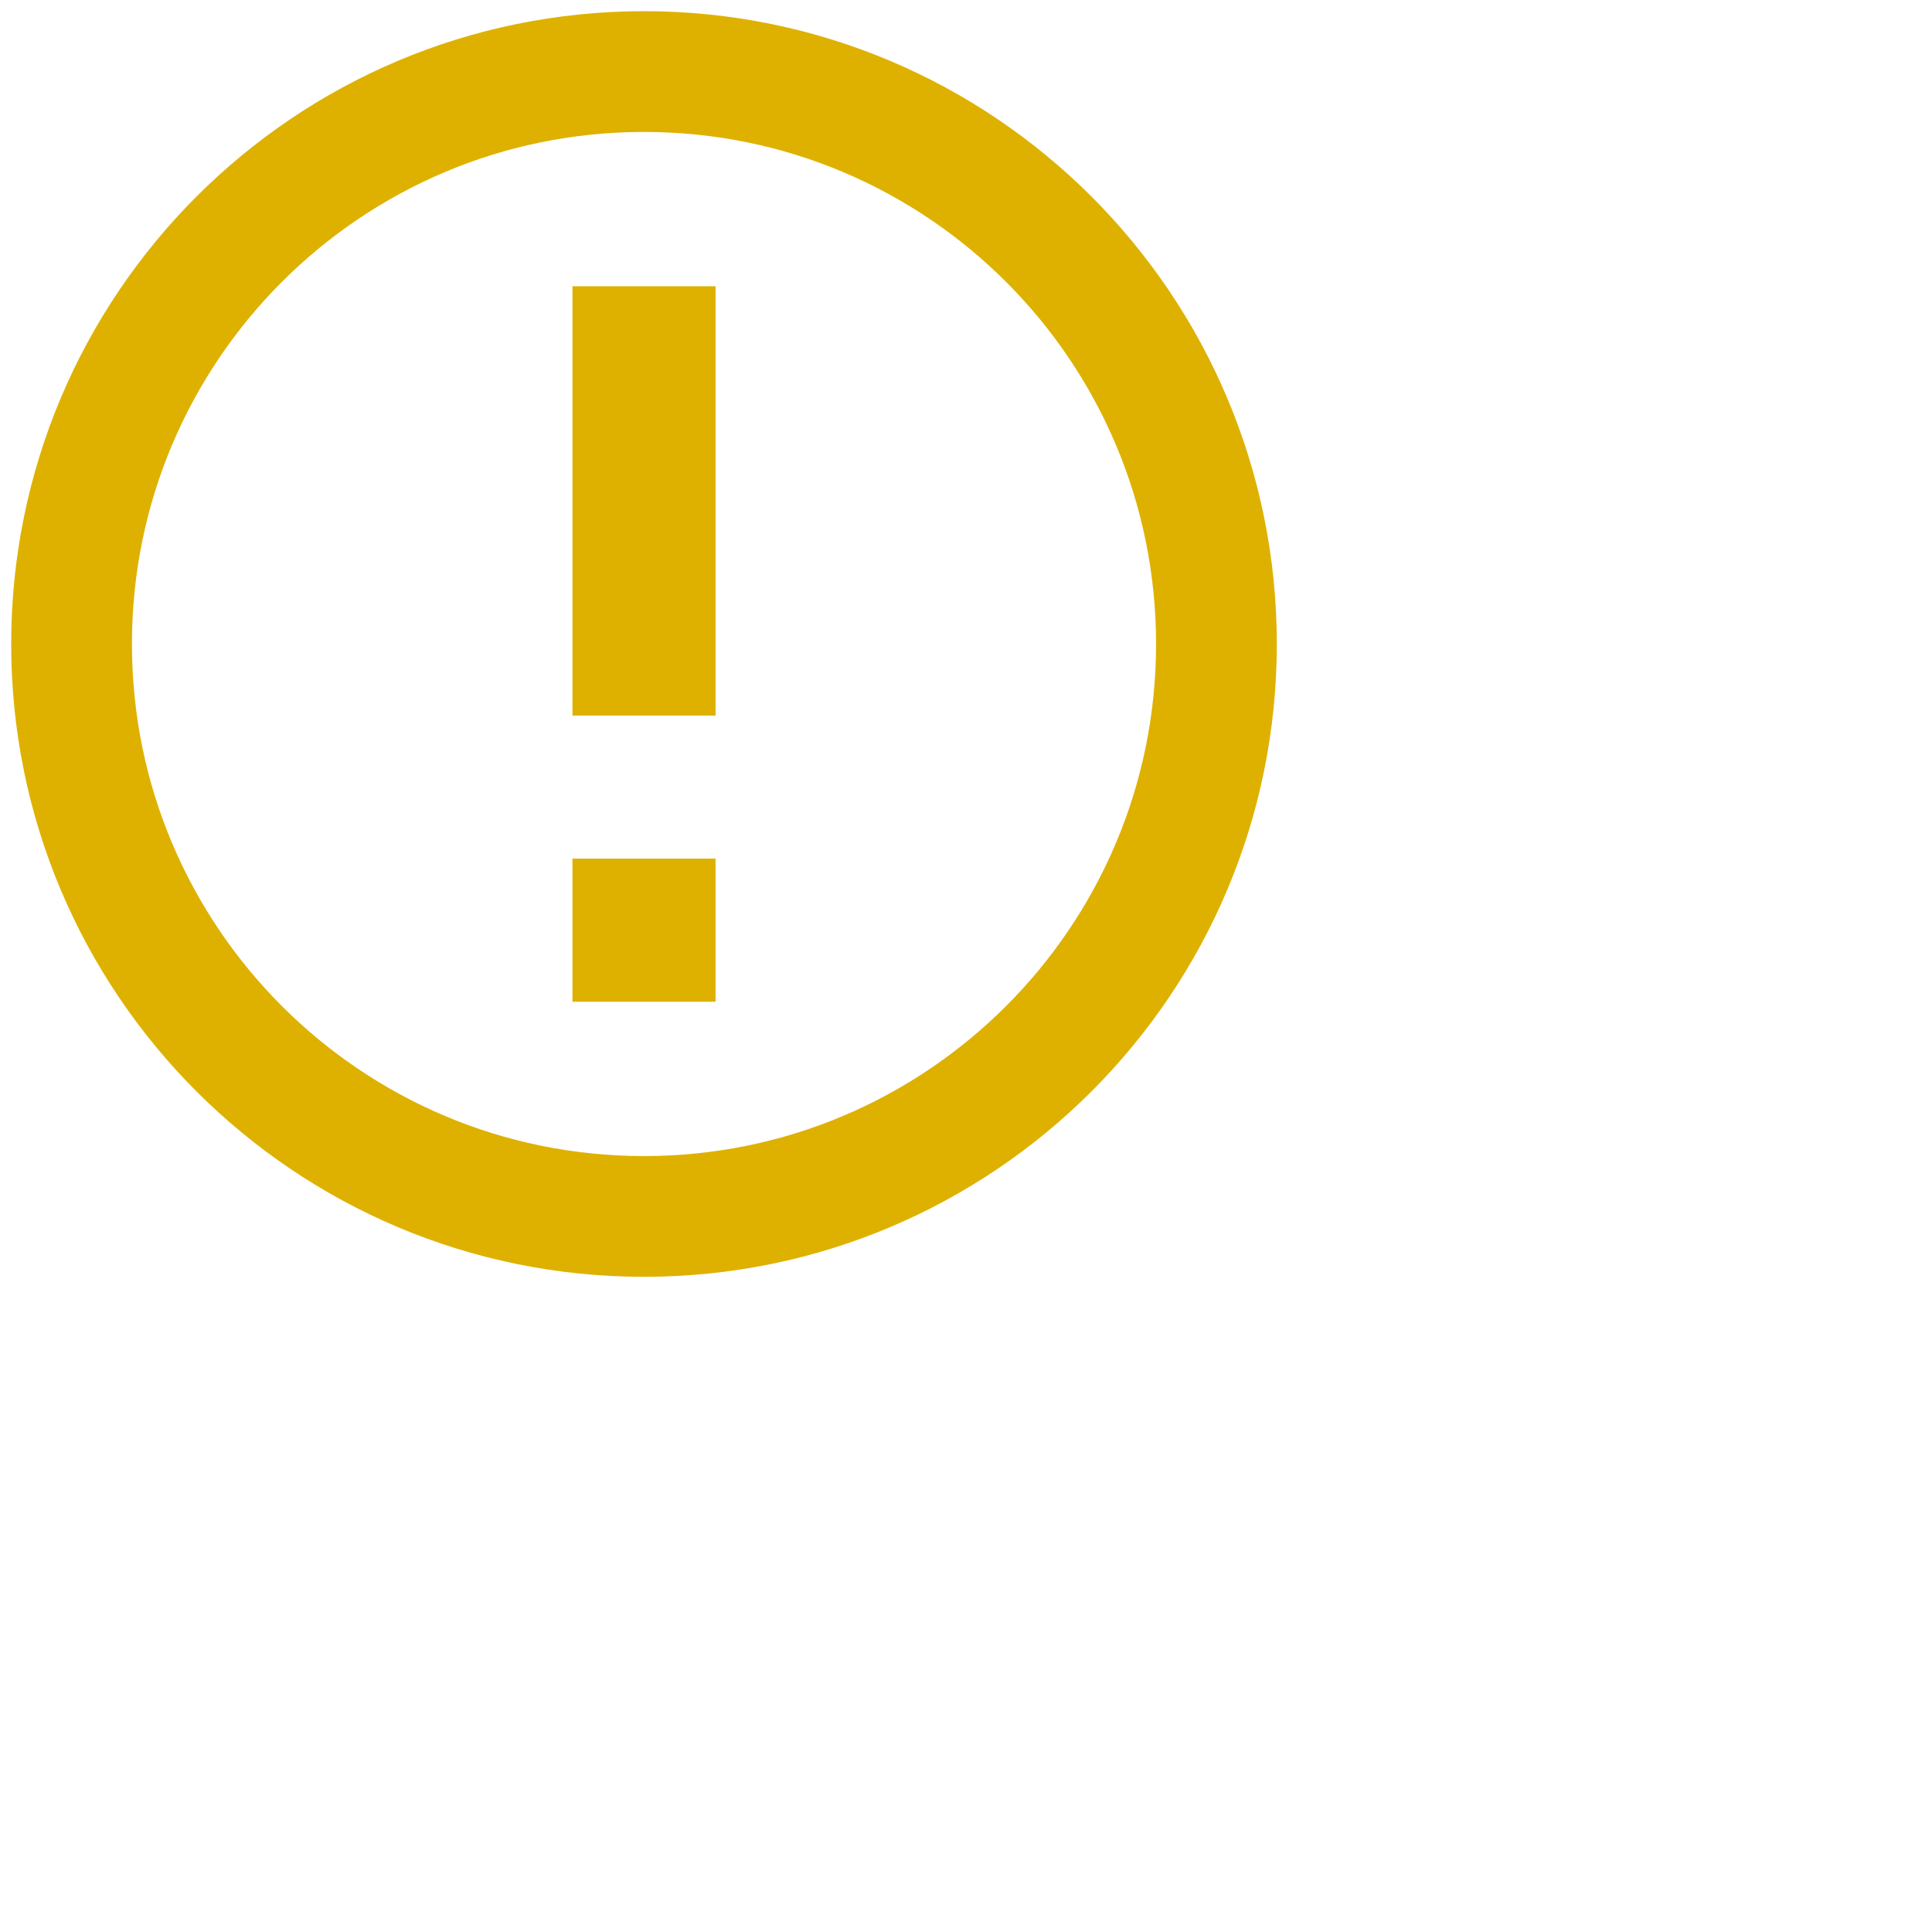
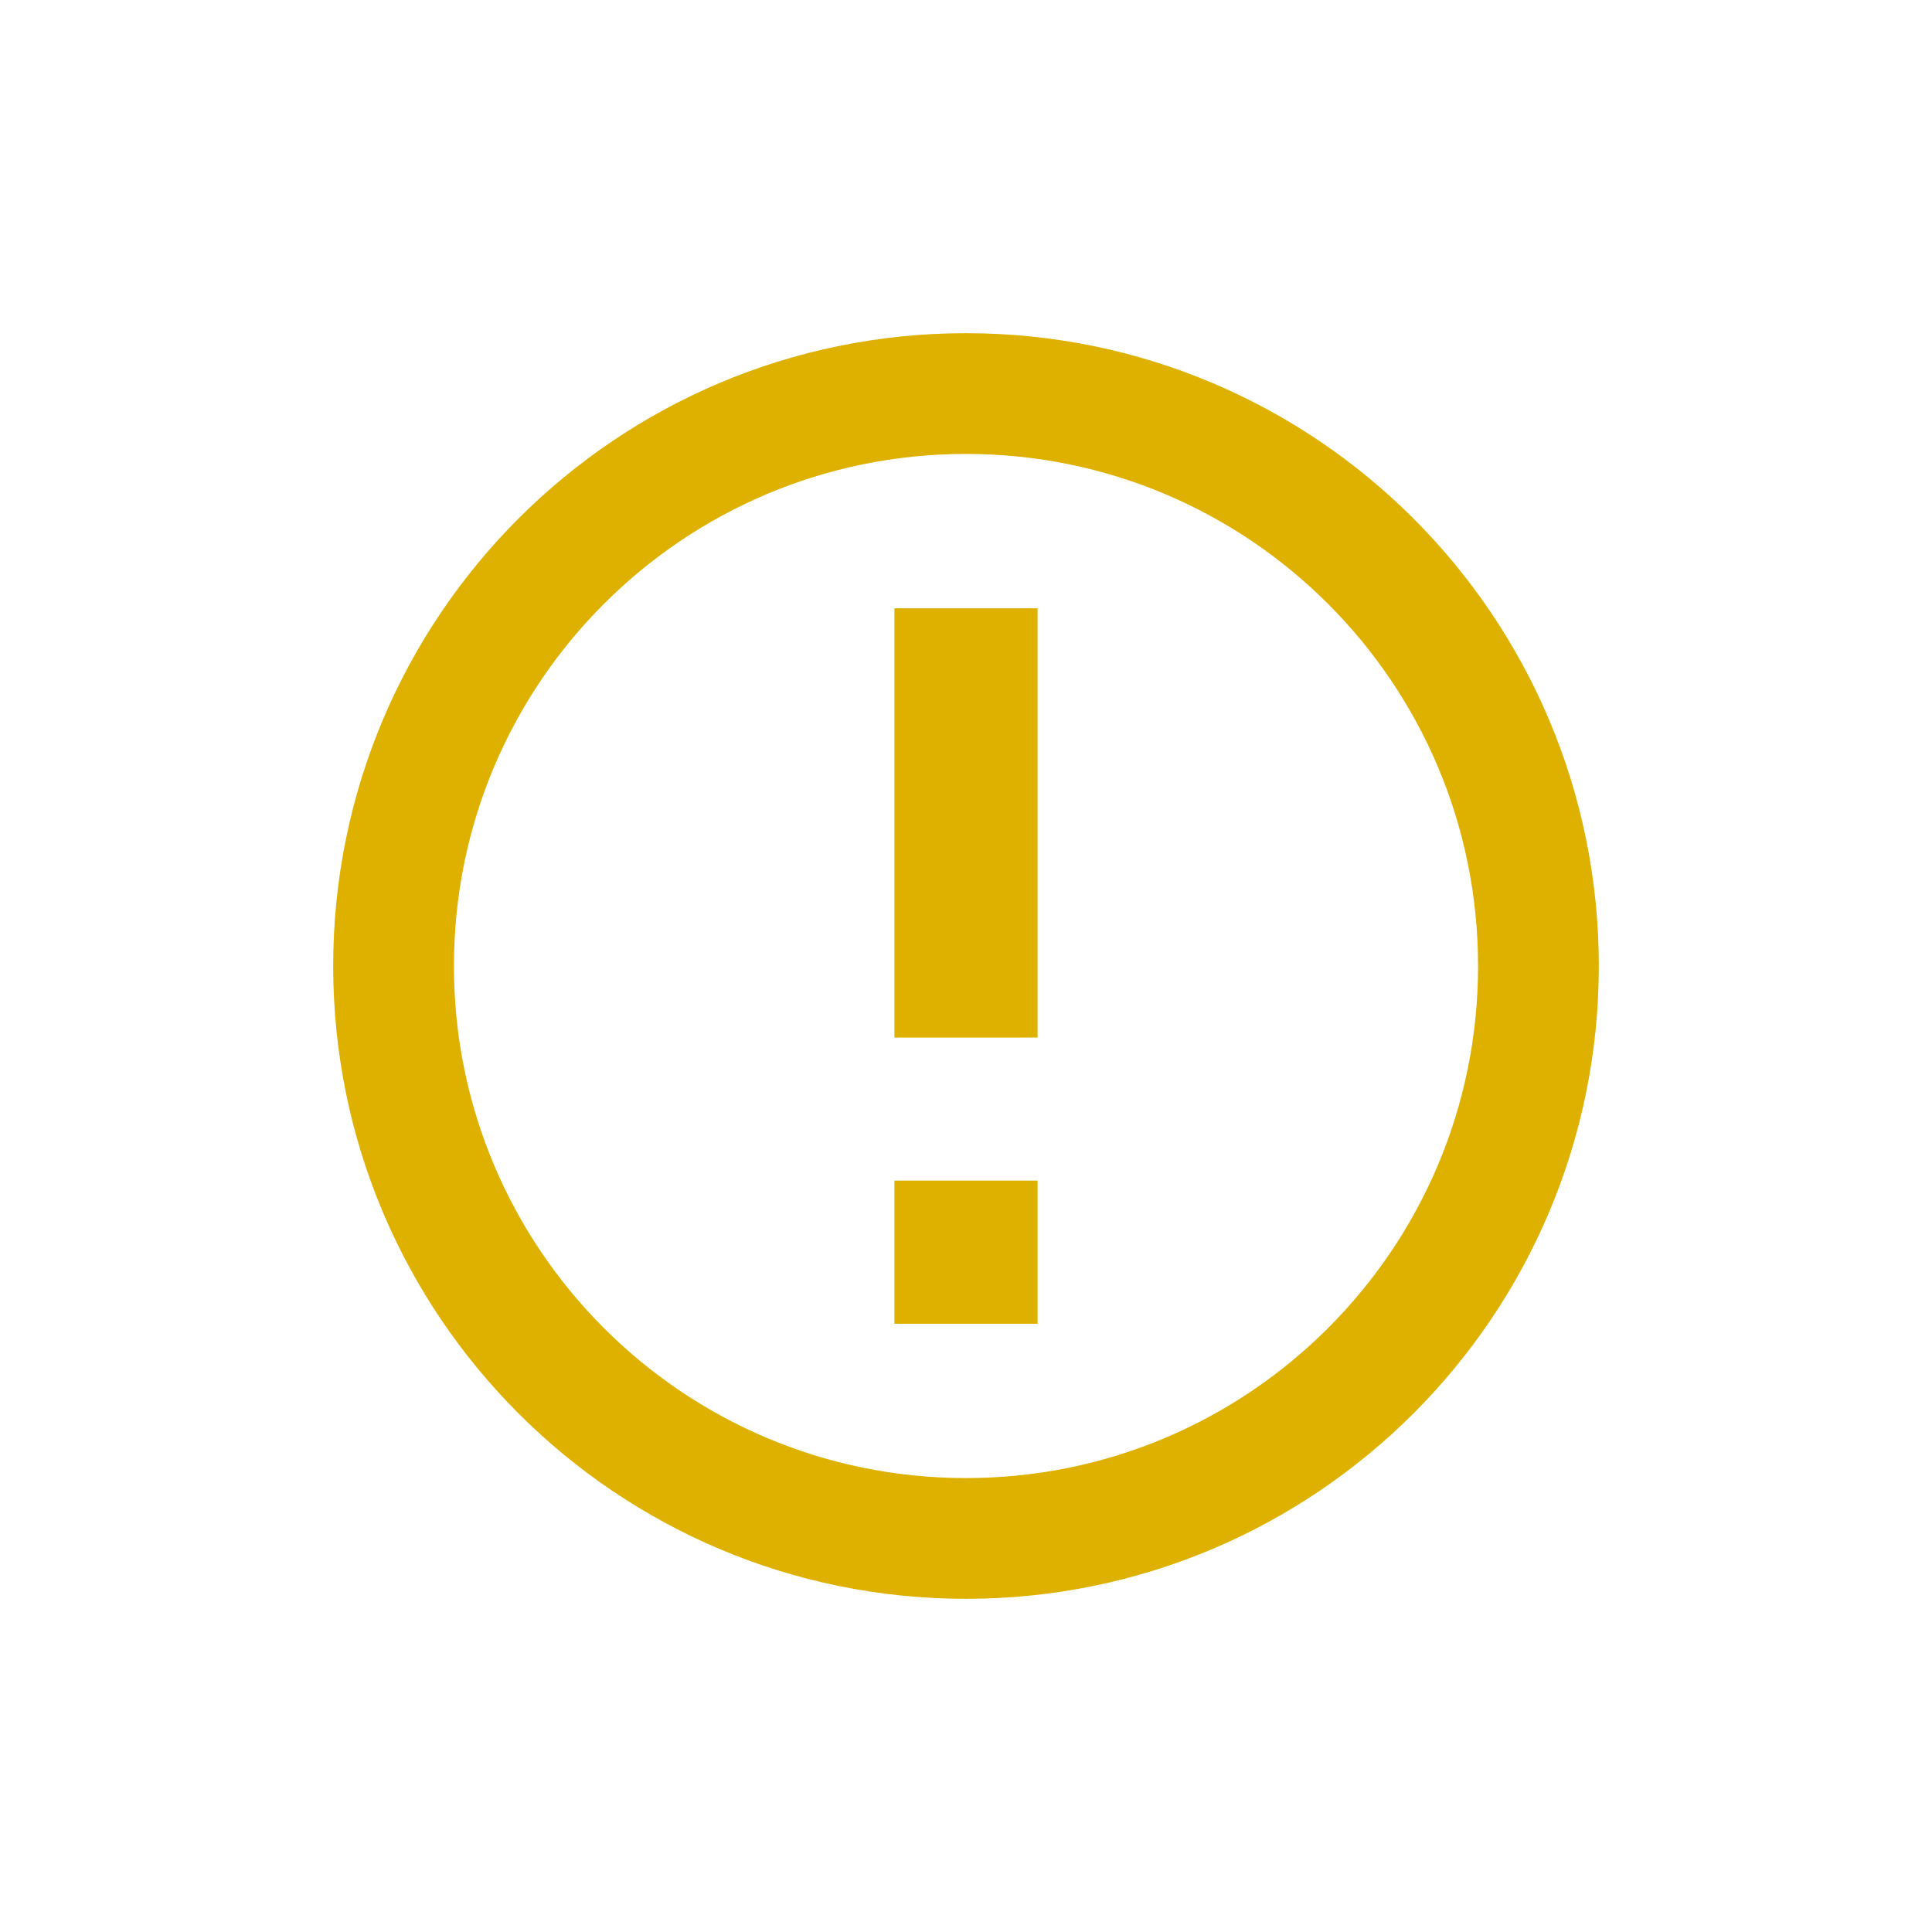
<svg xmlns="http://www.w3.org/2000/svg" width="24" height="24" viewBox="0 0 24 24" fill="none">
-   <g id="alert">
-     <path id="Vector" d="M8 15.111C11.927 15.111 15.111 11.927 15.111 8C15.111 4.072 11.927 0.889 8 0.889C4.072 0.889 0.889 4.072 0.889 8C0.889 11.927 4.072 15.111 8 15.111Z" stroke="#DEB100" stroke-width="1.5" />
-     <path id="Vector_2" d="M7.611 8.389V4.056H8.389V8.389H7.611Z" fill="#DEB100" stroke="#DEB100" />
-     <path id="Vector_3" d="M8.889 10.666H7.111V12.444H8.889V10.666Z" fill="#DEB100" />
-   </g>
+   <path d="M12 19.111C15.927 19.111 19.111 15.927 19.111 12C19.111 8.072 15.927 4.889 12 4.889C8.072 4.889 4.889 8.072 4.889 12C4.889 15.927 8.072 19.111 12 19.111Z" stroke="#DEB100" stroke-width="1.5" />
+   <path d="M11.611 8.056H12.389V12.389H11.611V8.056Z" fill="#DEB100" stroke="#DEB100" />
+   <path d="M12.889 14.666H11.111V16.444H12.889V14.666Z" fill="#DEB100" />
</svg>
